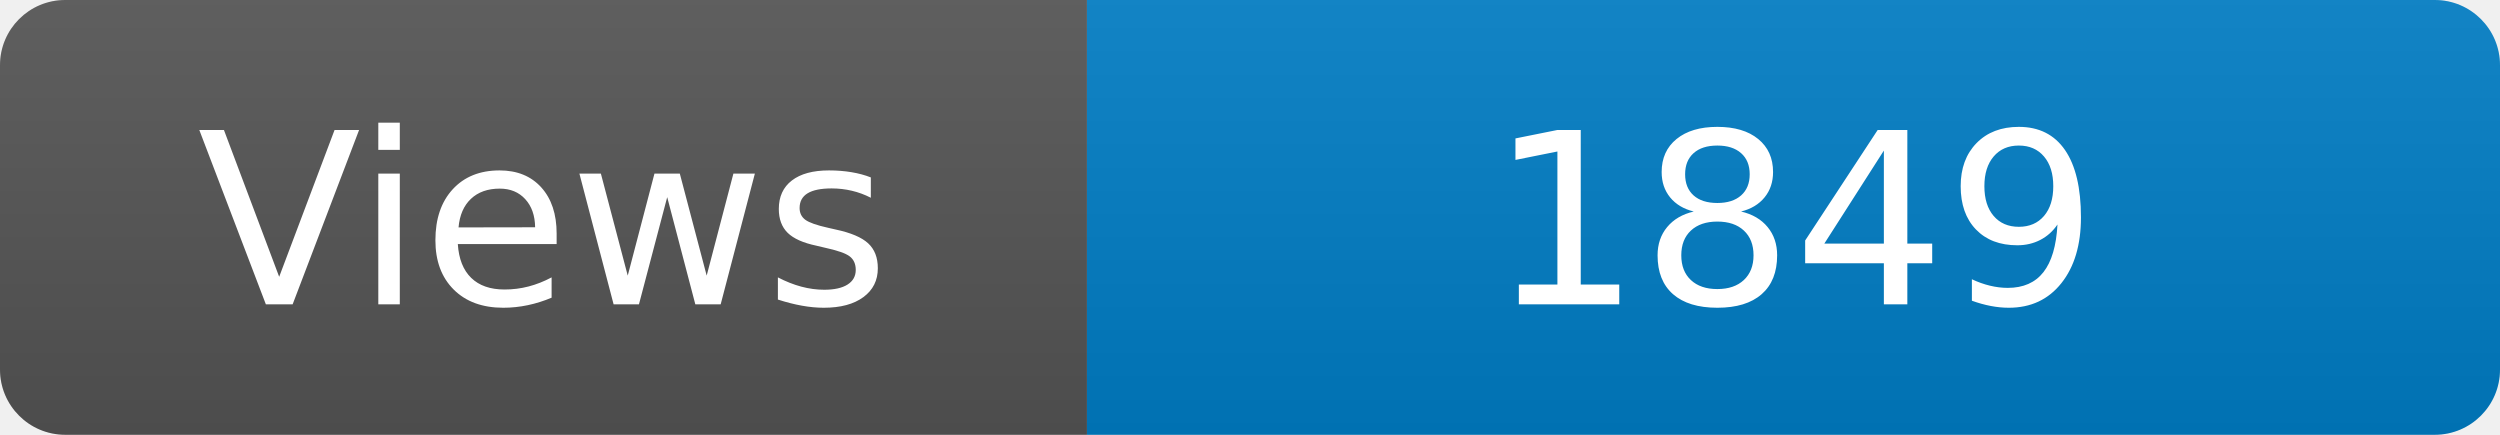
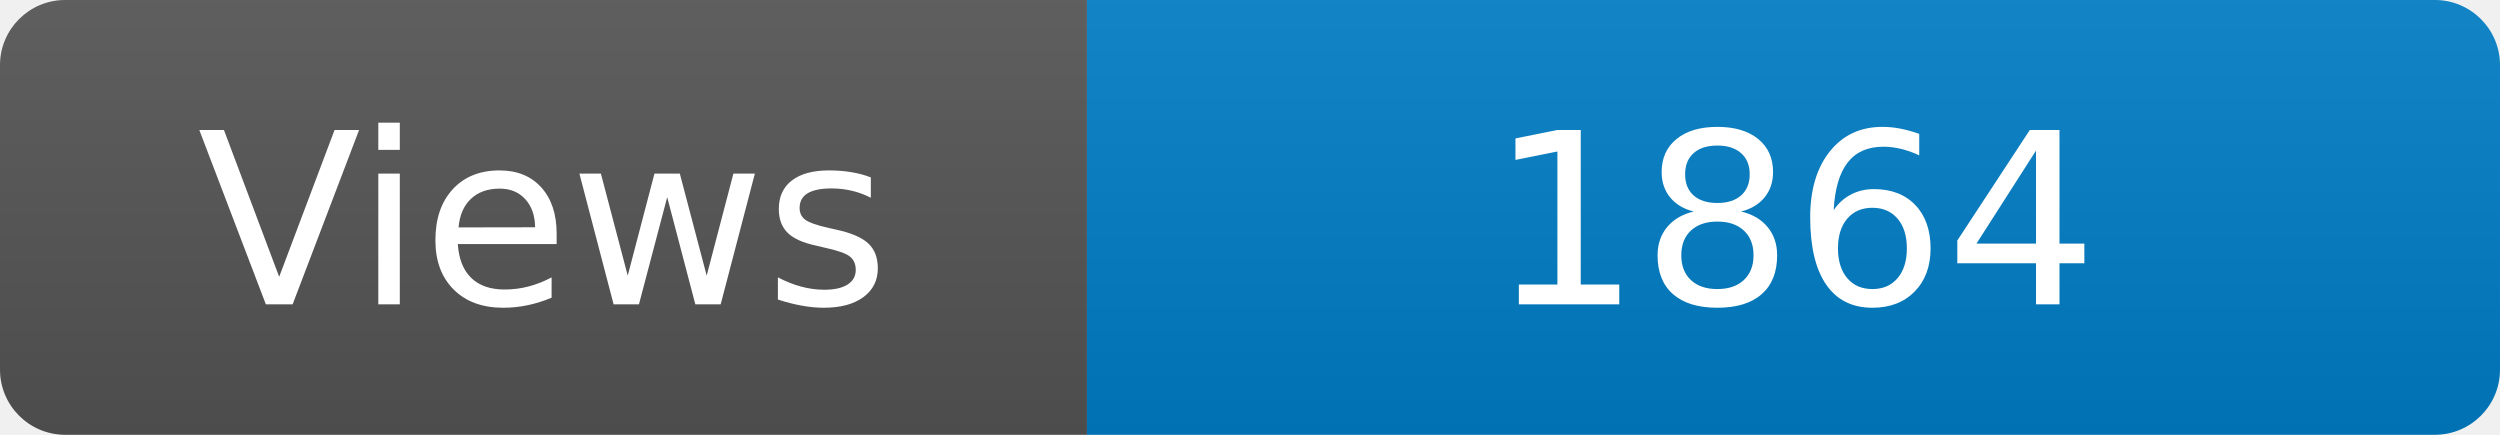
<svg xmlns="http://www.w3.org/2000/svg" width="115" height="20" role="img" aria-label="Maintained?: yes">
  <linearGradient id="s" x2="0" y2="100%">
    <stop offset="0" stop-color="#bbb" stop-opacity=".1" />
    <stop offset="1" stop-opacity=".1" />
  </linearGradient>
  <clipPath id="r">
    <rect width="115" height="20" rx="3" fill="#fff" />
  </clipPath>
  <g clip-path="url(#r)">
    <rect width="50" height="20" fill="#555" />
    <rect x="50" width="160" height="20" fill="#007ec6" />
    <rect width="115" height="20" fill="url(#s)" />
  </g>
  <g fill="#fff" text-anchor="middle" font-family="Verdana,Geneva,DejaVu Sans,sans-serif" font-size="110">
    <text x="250" y="140" transform="scale(.1)" fill="#fff">Views</text>
-     <text x="825" y="140" transform="scale(.1)" fill="#fff">1849</text>
+     <text x="825" y="140" transform="scale(.1)" fill="#fff">1864</text>
  </g>
</svg>
